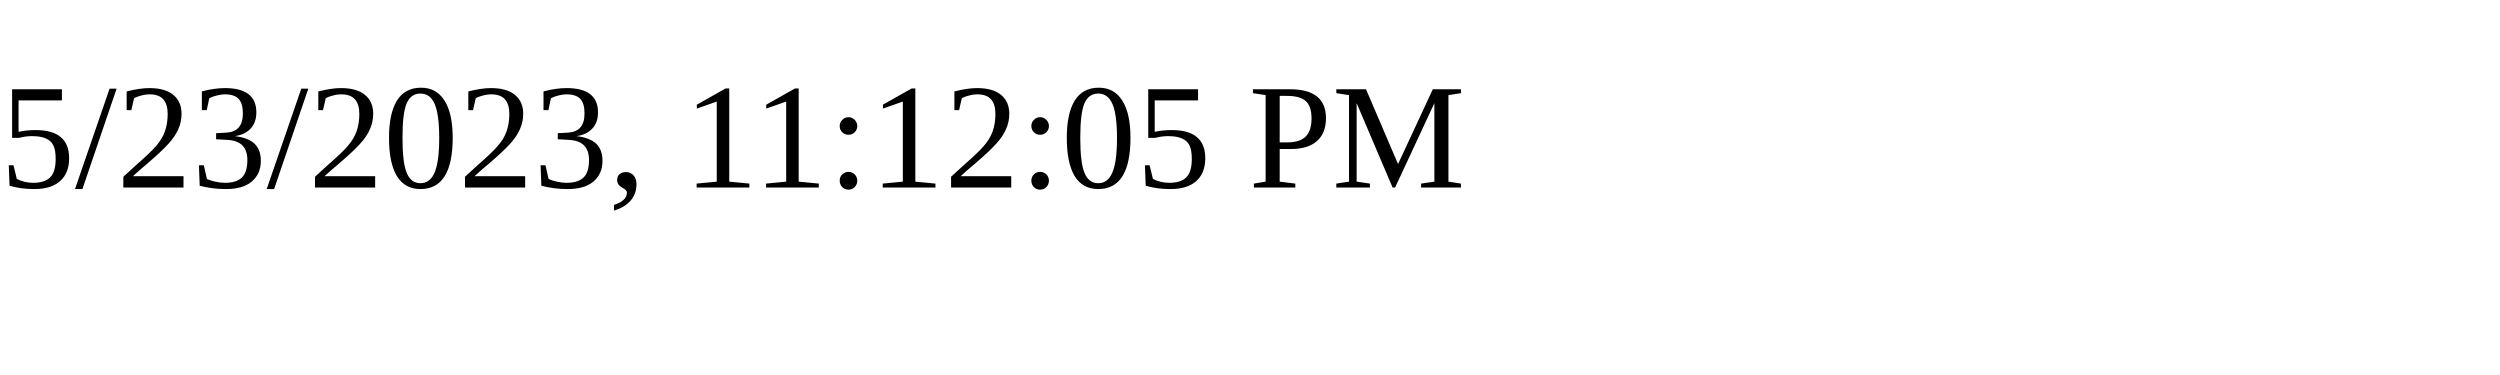
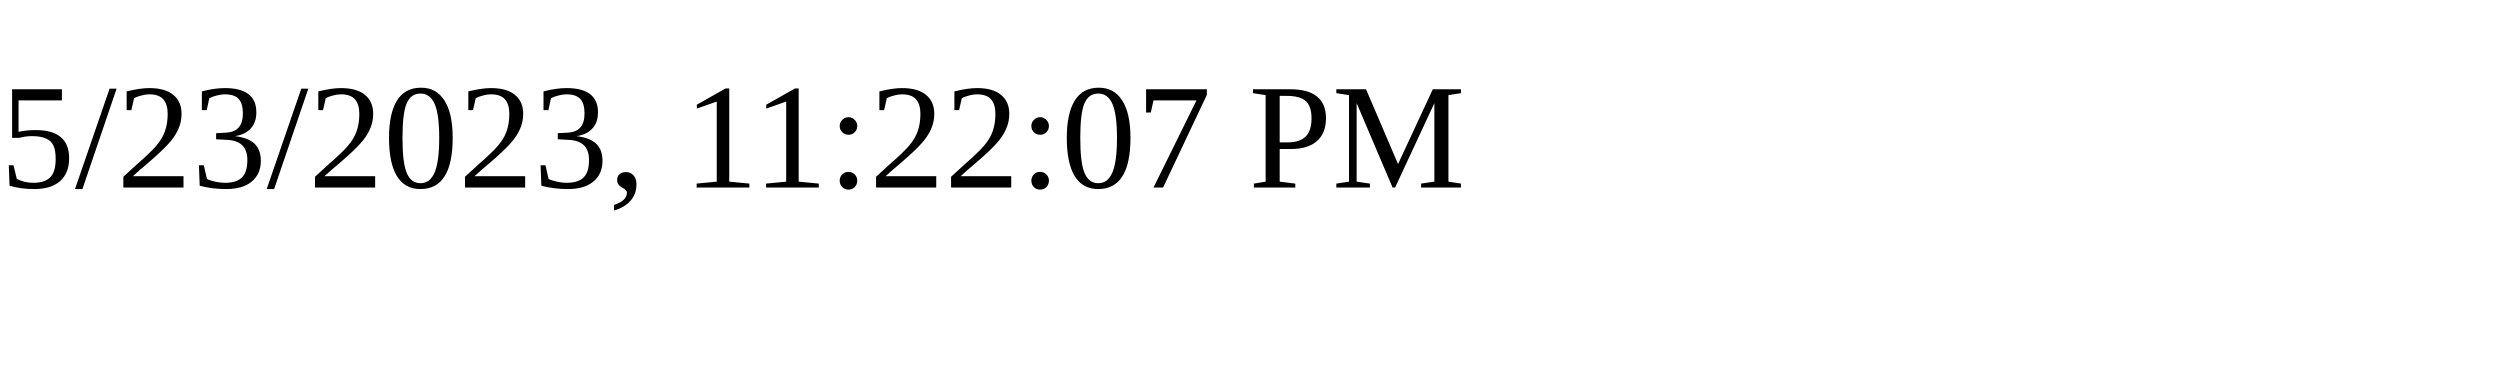
<svg xmlns="http://www.w3.org/2000/svg" height="30" width="200">
-   <text x="0" y="15">5/23/2023, 11:12:05 PM</text>
+   <text x="0" y="15">5/23/2023, 11:22:07 PM</text>
</svg>
